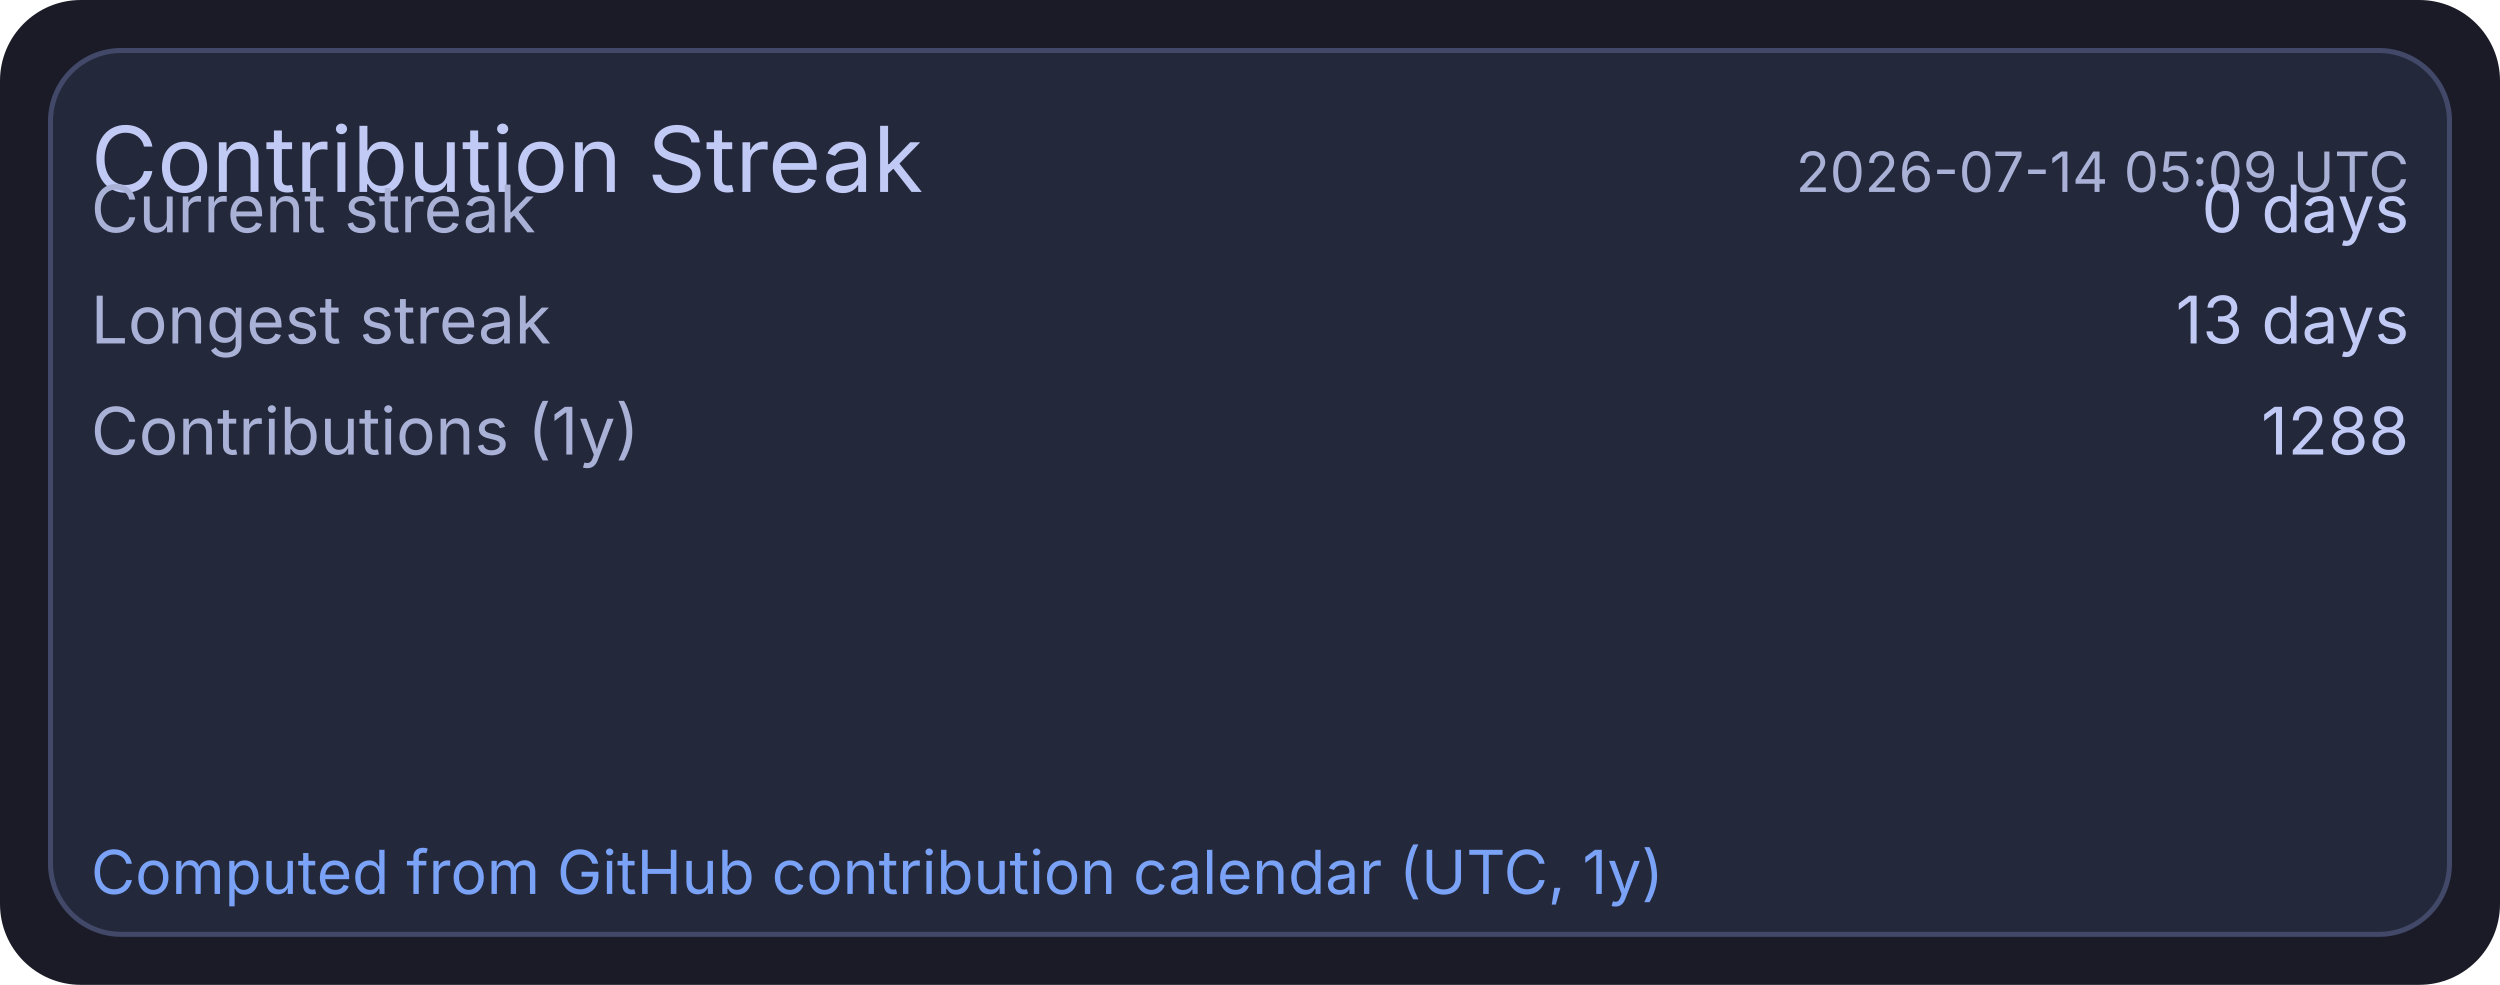
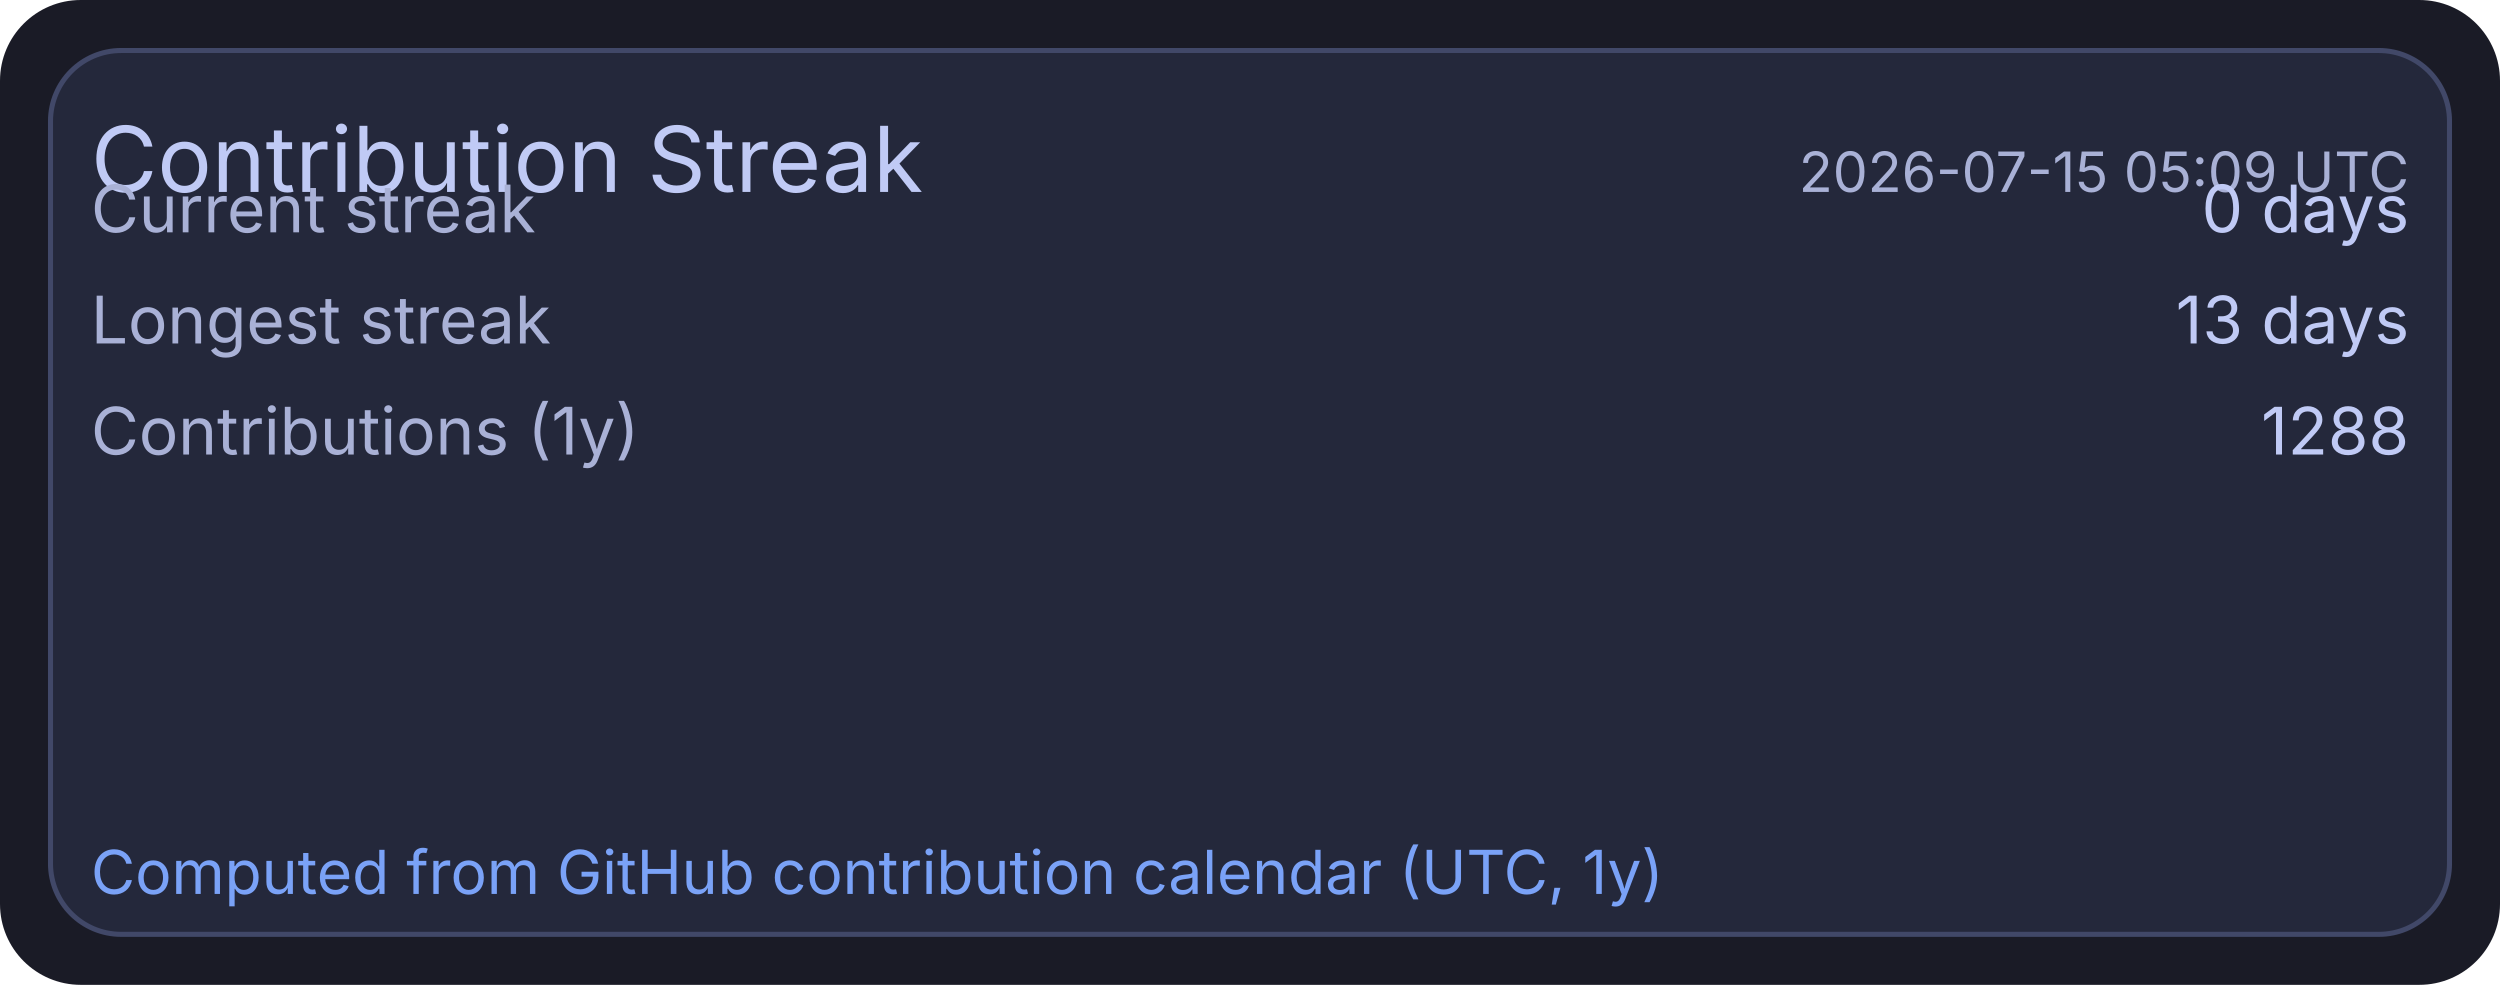
<svg xmlns="http://www.w3.org/2000/svg" width="495" height="195" viewBox="0 0 495 195">
  <rect x="0" y="0" width="495" height="195" rx="16" fill="#1a1b26" />
  <rect x="10" y="10" width="475" height="175" rx="14" fill="#24283b" stroke="#414868" stroke-width="1" />
  <text x="18" y="38" fill="#c0caf5" font-size="18" font-family="ui-sans-serif, system-ui, -apple-system, Segoe UI">Contribution Streak</text>
-   <text x="477" y="38" text-anchor="end" fill="#a9b1d6" font-size="11" font-family="ui-sans-serif, system-ui, -apple-system, Segoe UI">2026-07-14 05:09 UTC</text>
+   <text x="477" y="38" text-anchor="end" fill="#a9b1d6" font-size="11" font-family="ui-sans-serif, system-ui, -apple-system, Segoe UI">2026-07-15 05:09 UTC</text>
  <text x="18" y="46" fill="#a9b1d6" font-size="13" font-family="ui-sans-serif, system-ui, -apple-system, Segoe UI">Current streak</text>
  <text x="477" y="46" text-anchor="end" fill="#c0caf5" font-size="13" font-family="ui-sans-serif, system-ui, -apple-system, Segoe UI">0 days</text>
  <text x="18" y="68" fill="#a9b1d6" font-size="13" font-family="ui-sans-serif, system-ui, -apple-system, Segoe UI">Longest streak</text>
  <text x="477" y="68" text-anchor="end" fill="#c0caf5" font-size="13" font-family="ui-sans-serif, system-ui, -apple-system, Segoe UI">13 days</text>
  <text x="18" y="90" fill="#a9b1d6" font-size="13" font-family="ui-sans-serif, system-ui, -apple-system, Segoe UI">Contributions (1y)</text>
  <text x="477" y="90" text-anchor="end" fill="#c0caf5" font-size="13" font-family="ui-sans-serif, system-ui, -apple-system, Segoe UI">1288</text>
  <text x="18" y="177" fill="#7aa2f7" font-size="12" font-family="ui-sans-serif, system-ui, -apple-system, Segoe UI">Computed from GitHub contribution calendar (UTC, 1y)</text>
</svg>
